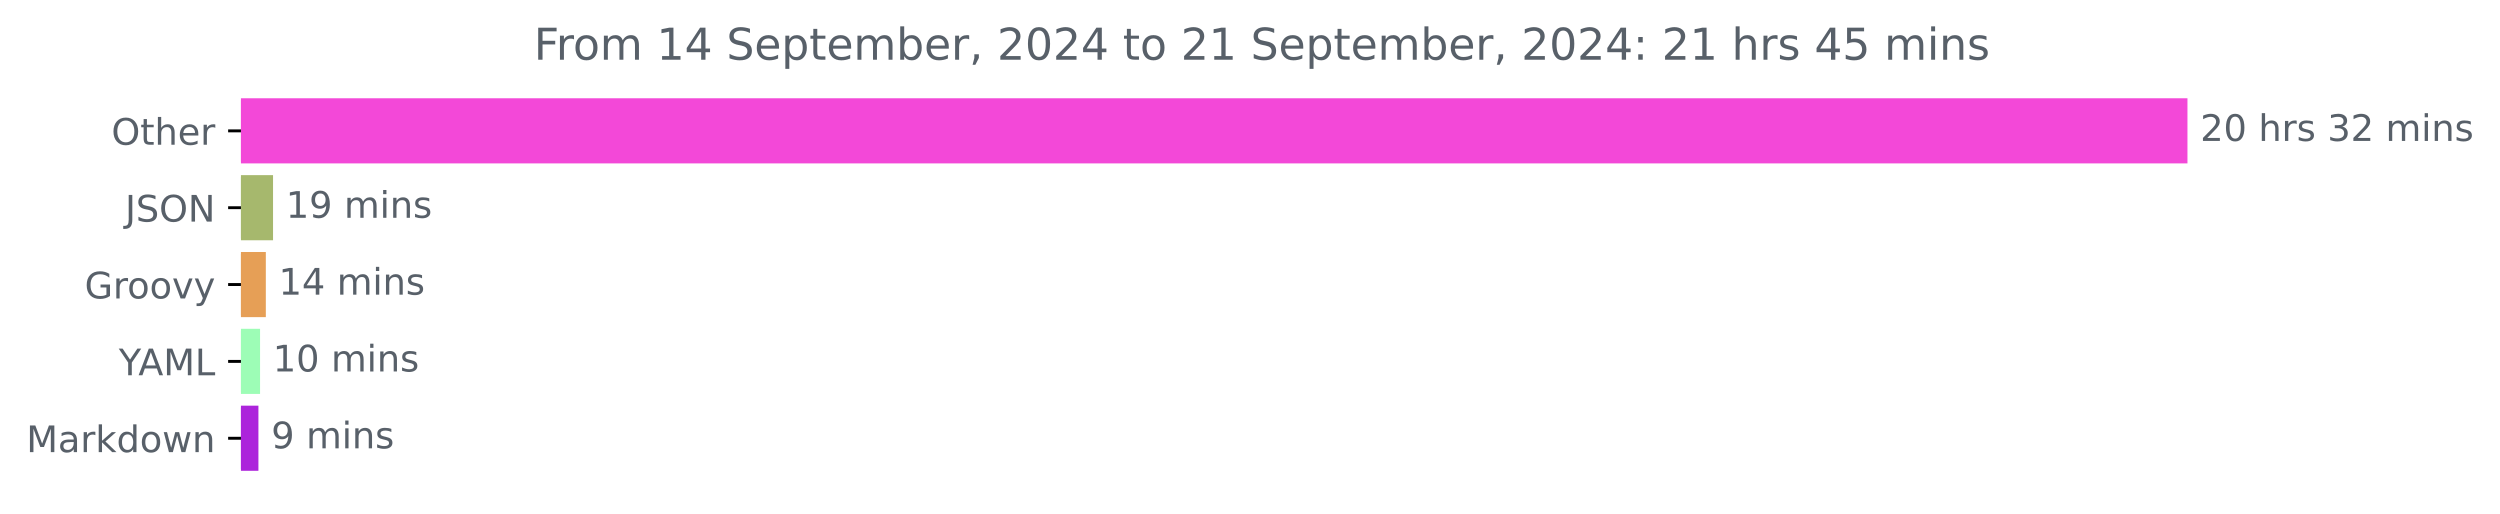
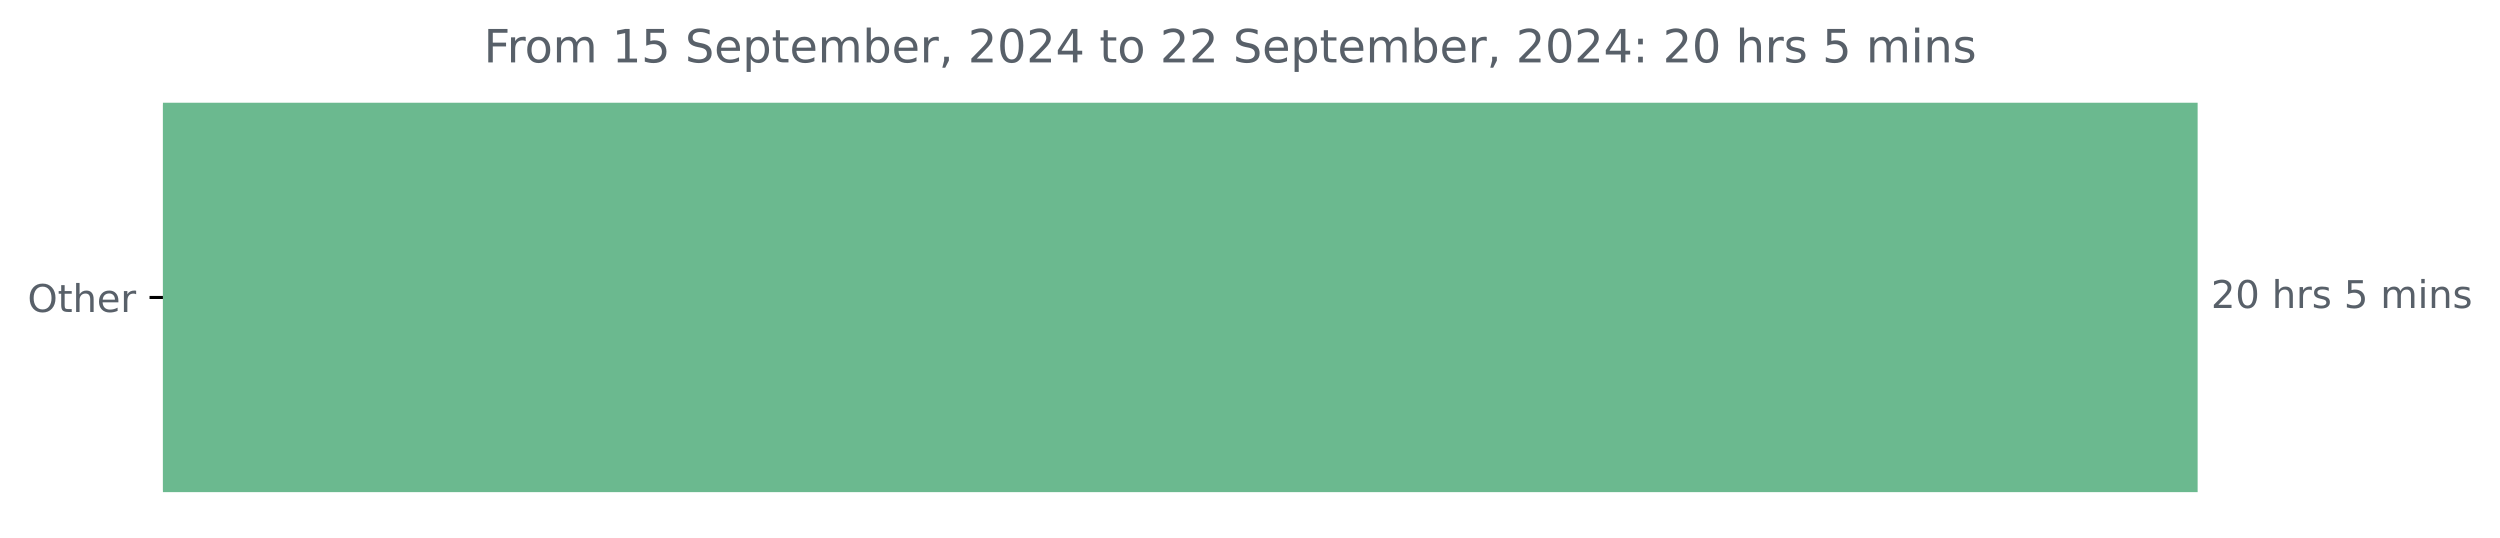
- <svg xmlns="http://www.w3.org/2000/svg" xmlns:xlink="http://www.w3.org/1999/xlink" width="683.177pt" height="140.398pt" viewBox="0 0 683.177 140.398" version="1.1">
+ <svg xmlns="http://www.w3.org/2000/svg" xmlns:xlink="http://www.w3.org/1999/xlink" width="653.568pt" height="140.398pt" viewBox="0 0 653.568 140.398" version="1.1">
  <defs>
    <style type="text/css">*{stroke-linejoin: round; stroke-linecap: butt}</style>
  </defs>
  <g id="figure_1">
    <g id="patch_1">
-       <path d="M 0 140.398  L 683.177 140.398  L 683.177 0  L 0 0  L 0 140.398  z " style="fill: none" />
+       <path d="M 0 140.398  L 653.568 140.398  L 653.568 0  L 0 0  L 0 140.398  z " style="fill: none" />
    </g>
    <g id="axes_1">
      <g id="patch_2">
-         <path d="M 65.841 27.358  L 597.269 27.358  L 597.269 44.158  L 65.841 44.158  z " clip-path="url(#p8287f78d5e)" style="fill: #f348d8; stroke: #f348d8; stroke-linejoin: miter" />
-       </g>
-       <g id="patch_3">
-         <path d="M 65.841 48.358  L 74.114 48.358  L 74.114 65.158  L 65.841 65.158  z " clip-path="url(#p8287f78d5e)" style="fill: #a6b86d; stroke: #a6b86d; stroke-linejoin: miter" />
-       </g>
-       <g id="patch_4">
-         <path d="M 65.841 69.358  L 72.144 69.358  L 72.144 86.158  L 65.841 86.158  z " clip-path="url(#p8287f78d5e)" style="fill: #e69f56; stroke: #e69f56; stroke-linejoin: miter" />
-       </g>
-       <g id="patch_5">
-         <path d="M 65.841 90.358  L 70.568 90.358  L 70.568 107.158  L 65.841 107.158  z " clip-path="url(#p8287f78d5e)" style="fill: #9dfdb6; stroke: #9dfdb6; stroke-linejoin: miter" />
-       </g>
-       <g id="patch_6">
-         <path d="M 65.841 111.358  L 70.118 111.358  L 70.118 128.158  L 65.841 128.158  z " clip-path="url(#p8287f78d5e)" style="fill: #ac24db; stroke: #ac24db; stroke-linejoin: miter" />
+         <path d="M 42.594 27.358  L 574.022 27.358  L 574.022 128.158  L 42.594 128.158  z " clip-path="url(#pbfb2e91075)" style="fill: #6bb98f; stroke: #6bb98f; stroke-linejoin: miter" />
      </g>
      <g id="matplotlib.axis_1" />
      <g id="matplotlib.axis_2">
        <g id="ytick_1">
          <g id="line2d_1">
            <defs>
-               <path id="m3718c9d645" d="M 0 0  L -3.5 0  " style="stroke: #000000; stroke-width: 0.8" />
+               <path id="mafe5970211" d="M 0 0  L -3.5 0  " style="stroke: #000000; stroke-width: 0.8" />
            </defs>
            <g>
-               <use xlink:href="#m3718c9d645" x="65.841" y="35.758" style="stroke: #000000; stroke-width: 0.8" />
+               <use xlink:href="#mafe5970211" x="42.594" y="77.758" style="stroke: #000000; stroke-width: 0.8" />
            </g>
          </g>
          <g id="text_1">
-             <g style="fill: #586069" transform="translate(30.44687 39.55734) scale(0.1 -0.1)">
+             <g style="fill: #586069" transform="translate(7.2 81.55734) scale(0.1 -0.1)">
              <defs>
                <path id="DejaVuSans-4f" d="M 2522 4238  Q 1834 4238 1429 3725  Q 1025 3213 1025 2328  Q 1025 1447 1429 934  Q 1834 422 2522 422  Q 3209 422 3611 934  Q 4013 1447 4013 2328  Q 4013 3213 3611 3725  Q 3209 4238 2522 4238  z M 2522 4750  Q 3503 4750 4090 4092  Q 4678 3434 4678 2328  Q 4678 1225 4090 567  Q 3503 -91 2522 -91  Q 1538 -91 948 565  Q 359 1222 359 2328  Q 359 3434 948 4092  Q 1538 4750 2522 4750  z " transform="scale(0.015625)" />
                <path id="DejaVuSans-74" d="M 1172 4494  L 1172 3500  L 2356 3500  L 2356 3053  L 1172 3053  L 1172 1153  Q 1172 725 1289 603  Q 1406 481 1766 481  L 2356 481  L 2356 0  L 1766 0  Q 1100 0 847 248  Q 594 497 594 1153  L 594 3053  L 172 3053  L 172 3500  L 594 3500  L 594 4494  L 1172 4494  z " transform="scale(0.015625)" />
                <path id="DejaVuSans-68" d="M 3513 2113  L 3513 0  L 2938 0  L 2938 2094  Q 2938 2591 2744 2837  Q 2550 3084 2163 3084  Q 1697 3084 1428 2787  Q 1159 2491 1159 1978  L 1159 0  L 581 0  L 581 4863  L 1159 4863  L 1159 2956  Q 1366 3272 1645 3428  Q 1925 3584 2291 3584  Q 2894 3584 3203 3211  Q 3513 2838 3513 2113  z " transform="scale(0.015625)" />
                <path id="DejaVuSans-65" d="M 3597 1894  L 3597 1613  L 953 1613  Q 991 1019 1311 708  Q 1631 397 2203 397  Q 2534 397 2845 478  Q 3156 559 3463 722  L 3463 178  Q 3153 47 2828 -22  Q 2503 -91 2169 -91  Q 1331 -91 842 396  Q 353 884 353 1716  Q 353 2575 817 3079  Q 1281 3584 2069 3584  Q 2775 3584 3186 3129  Q 3597 2675 3597 1894  z M 3022 2063  Q 3016 2534 2758 2815  Q 2500 3097 2075 3097  Q 1594 3097 1305 2825  Q 1016 2553 972 2059  L 3022 2063  z " transform="scale(0.015625)" />
                <path id="DejaVuSans-72" d="M 2631 2963  Q 2534 3019 2420 3045  Q 2306 3072 2169 3072  Q 1681 3072 1420 2755  Q 1159 2438 1159 1844  L 1159 0  L 581 0  L 581 3500  L 1159 3500  L 1159 2956  Q 1341 3275 1631 3429  Q 1922 3584 2338 3584  Q 2397 3584 2469 3576  Q 2541 3569 2628 3553  L 2631 2963  z " transform="scale(0.015625)" />
              </defs>
              <use xlink:href="#DejaVuSans-4f" />
              <use xlink:href="#DejaVuSans-74" x="78.711" />
              <use xlink:href="#DejaVuSans-68" x="117.92" />
              <use xlink:href="#DejaVuSans-65" x="181.299" />
              <use xlink:href="#DejaVuSans-72" x="242.822" />
            </g>
          </g>
        </g>
-         <g id="ytick_2">
-           <g id="line2d_2">
-             <g>
-               <use xlink:href="#m3718c9d645" x="65.841" y="56.758" style="stroke: #000000; stroke-width: 0.8" />
-             </g>
-           </g>
-           <g id="text_2">
-             <g style="fill: #586069" transform="translate(34.18906 60.55734) scale(0.1 -0.1)">
-               <defs>
-                 <path id="DejaVuSans-4a" d="M 628 4666  L 1259 4666  L 1259 325  Q 1259 -519 939 -900  Q 619 -1281 -91 -1281  L -331 -1281  L -331 -750  L -134 -750  Q 284 -750 456 -515  Q 628 -281 628 325  L 628 4666  z " transform="scale(0.015625)" />
-                 <path id="DejaVuSans-53" d="M 3425 4513  L 3425 3897  Q 3066 4069 2747 4153  Q 2428 4238 2131 4238  Q 1616 4238 1336 4038  Q 1056 3838 1056 3469  Q 1056 3159 1242 3001  Q 1428 2844 1947 2747  L 2328 2669  Q 3034 2534 3370 2195  Q 3706 1856 3706 1288  Q 3706 609 3251 259  Q 2797 -91 1919 -91  Q 1588 -91 1214 -16  Q 841 59 441 206  L 441 856  Q 825 641 1194 531  Q 1563 422 1919 422  Q 2459 422 2753 634  Q 3047 847 3047 1241  Q 3047 1584 2836 1778  Q 2625 1972 2144 2069  L 1759 2144  Q 1053 2284 737 2584  Q 422 2884 422 3419  Q 422 4038 858 4394  Q 1294 4750 2059 4750  Q 2388 4750 2728 4690  Q 3069 4631 3425 4513  z " transform="scale(0.015625)" />
-                 <path id="DejaVuSans-4e" d="M 628 4666  L 1478 4666  L 3547 763  L 3547 4666  L 4159 4666  L 4159 0  L 3309 0  L 1241 3903  L 1241 0  L 628 0  L 628 4666  z " transform="scale(0.015625)" />
-               </defs>
-               <use xlink:href="#DejaVuSans-4a" />
-               <use xlink:href="#DejaVuSans-53" x="29.492" />
-               <use xlink:href="#DejaVuSans-4f" x="92.969" />
-               <use xlink:href="#DejaVuSans-4e" x="171.68" />
-             </g>
-           </g>
-         </g>
-         <g id="ytick_3">
-           <g id="line2d_3">
-             <g>
-               <use xlink:href="#m3718c9d645" x="65.841" y="77.758" style="stroke: #000000; stroke-width: 0.8" />
-             </g>
-           </g>
-           <g id="text_3">
-             <g style="fill: #586069" transform="translate(23.13125 81.55734) scale(0.1 -0.1)">
-               <defs>
-                 <path id="DejaVuSans-47" d="M 3809 666  L 3809 1919  L 2778 1919  L 2778 2438  L 4434 2438  L 4434 434  Q 4069 175 3628 42  Q 3188 -91 2688 -91  Q 1594 -91 976 548  Q 359 1188 359 2328  Q 359 3472 976 4111  Q 1594 4750 2688 4750  Q 3144 4750 3555 4637  Q 3966 4525 4313 4306  L 4313 3634  Q 3963 3931 3569 4081  Q 3175 4231 2741 4231  Q 1884 4231 1454 3753  Q 1025 3275 1025 2328  Q 1025 1384 1454 906  Q 1884 428 2741 428  Q 3075 428 3337 486  Q 3600 544 3809 666  z " transform="scale(0.015625)" />
-                 <path id="DejaVuSans-6f" d="M 1959 3097  Q 1497 3097 1228 2736  Q 959 2375 959 1747  Q 959 1119 1226 758  Q 1494 397 1959 397  Q 2419 397 2687 759  Q 2956 1122 2956 1747  Q 2956 2369 2687 2733  Q 2419 3097 1959 3097  z M 1959 3584  Q 2709 3584 3137 3096  Q 3566 2609 3566 1747  Q 3566 888 3137 398  Q 2709 -91 1959 -91  Q 1206 -91 779 398  Q 353 888 353 1747  Q 353 2609 779 3096  Q 1206 3584 1959 3584  z " transform="scale(0.015625)" />
-                 <path id="DejaVuSans-76" d="M 191 3500  L 800 3500  L 1894 563  L 2988 3500  L 3597 3500  L 2284 0  L 1503 0  L 191 3500  z " transform="scale(0.015625)" />
-                 <path id="DejaVuSans-79" d="M 2059 -325  Q 1816 -950 1584 -1140  Q 1353 -1331 966 -1331  L 506 -1331  L 506 -850  L 844 -850  Q 1081 -850 1212 -737  Q 1344 -625 1503 -206  L 1606 56  L 191 3500  L 800 3500  L 1894 763  L 2988 3500  L 3597 3500  L 2059 -325  z " transform="scale(0.015625)" />
-               </defs>
-               <use xlink:href="#DejaVuSans-47" />
-               <use xlink:href="#DejaVuSans-72" x="77.49" />
-               <use xlink:href="#DejaVuSans-6f" x="116.354" />
-               <use xlink:href="#DejaVuSans-6f" x="177.535" />
-               <use xlink:href="#DejaVuSans-76" x="238.717" />
-               <use xlink:href="#DejaVuSans-79" x="297.896" />
-             </g>
-           </g>
-         </g>
-         <g id="ytick_4">
-           <g id="line2d_4">
-             <g>
-               <use xlink:href="#m3718c9d645" x="65.841" y="98.758" style="stroke: #000000; stroke-width: 0.8" />
-             </g>
-           </g>
-           <g id="text_4">
-             <g style="fill: #586069" transform="translate(32.46719 102.5573) scale(0.1 -0.1)">
-               <defs>
-                 <path id="DejaVuSans-59" d="M -13 4666  L 666 4666  L 1959 2747  L 3244 4666  L 3922 4666  L 2272 2222  L 2272 0  L 1638 0  L 1638 2222  L -13 4666  z " transform="scale(0.015625)" />
-                 <path id="DejaVuSans-41" d="M 2188 4044  L 1331 1722  L 3047 1722  L 2188 4044  z M 1831 4666  L 2547 4666  L 4325 0  L 3669 0  L 3244 1197  L 1141 1197  L 716 0  L 50 0  L 1831 4666  z " transform="scale(0.015625)" />
-                 <path id="DejaVuSans-4d" d="M 628 4666  L 1569 4666  L 2759 1491  L 3956 4666  L 4897 4666  L 4897 0  L 4281 0  L 4281 4097  L 3078 897  L 2444 897  L 1241 4097  L 1241 0  L 628 0  L 628 4666  z " transform="scale(0.015625)" />
-                 <path id="DejaVuSans-4c" d="M 628 4666  L 1259 4666  L 1259 531  L 3531 531  L 3531 0  L 628 0  L 628 4666  z " transform="scale(0.015625)" />
-               </defs>
-               <use xlink:href="#DejaVuSans-59" />
-               <use xlink:href="#DejaVuSans-41" x="53.334" />
-               <use xlink:href="#DejaVuSans-4d" x="121.742" />
-               <use xlink:href="#DejaVuSans-4c" x="208.021" />
-             </g>
-           </g>
-         </g>
-         <g id="ytick_5">
-           <g id="line2d_5">
-             <g>
-               <use xlink:href="#m3718c9d645" x="65.841" y="119.758" style="stroke: #000000; stroke-width: 0.8" />
-             </g>
-           </g>
-           <g id="text_5">
-             <g style="fill: #586069" transform="translate(7.2 123.5573) scale(0.1 -0.1)">
-               <defs>
-                 <path id="DejaVuSans-61" d="M 2194 1759  Q 1497 1759 1228 1600  Q 959 1441 959 1056  Q 959 750 1161 570  Q 1363 391 1709 391  Q 2188 391 2477 730  Q 2766 1069 2766 1631  L 2766 1759  L 2194 1759  z M 3341 1997  L 3341 0  L 2766 0  L 2766 531  Q 2569 213 2275 61  Q 1981 -91 1556 -91  Q 1019 -91 701 211  Q 384 513 384 1019  Q 384 1609 779 1909  Q 1175 2209 1959 2209  L 2766 2209  L 2766 2266  Q 2766 2663 2505 2880  Q 2244 3097 1772 3097  Q 1472 3097 1187 3025  Q 903 2953 641 2809  L 641 3341  Q 956 3463 1253 3523  Q 1550 3584 1831 3584  Q 2591 3584 2966 3190  Q 3341 2797 3341 1997  z " transform="scale(0.015625)" />
-                 <path id="DejaVuSans-6b" d="M 581 4863  L 1159 4863  L 1159 1991  L 2875 3500  L 3609 3500  L 1753 1863  L 3688 0  L 2938 0  L 1159 1709  L 1159 0  L 581 0  L 581 4863  z " transform="scale(0.015625)" />
-                 <path id="DejaVuSans-64" d="M 2906 2969  L 2906 4863  L 3481 4863  L 3481 0  L 2906 0  L 2906 525  Q 2725 213 2448 61  Q 2172 -91 1784 -91  Q 1150 -91 751 415  Q 353 922 353 1747  Q 353 2572 751 3078  Q 1150 3584 1784 3584  Q 2172 3584 2448 3432  Q 2725 3281 2906 2969  z M 947 1747  Q 947 1113 1208 752  Q 1469 391 1925 391  Q 2381 391 2643 752  Q 2906 1113 2906 1747  Q 2906 2381 2643 2742  Q 2381 3103 1925 3103  Q 1469 3103 1208 2742  Q 947 2381 947 1747  z " transform="scale(0.015625)" />
-                 <path id="DejaVuSans-77" d="M 269 3500  L 844 3500  L 1563 769  L 2278 3500  L 2956 3500  L 3675 769  L 4391 3500  L 4966 3500  L 4050 0  L 3372 0  L 2619 2869  L 1863 0  L 1184 0  L 269 3500  z " transform="scale(0.015625)" />
-                 <path id="DejaVuSans-6e" d="M 3513 2113  L 3513 0  L 2938 0  L 2938 2094  Q 2938 2591 2744 2837  Q 2550 3084 2163 3084  Q 1697 3084 1428 2787  Q 1159 2491 1159 1978  L 1159 0  L 581 0  L 581 3500  L 1159 3500  L 1159 2956  Q 1366 3272 1645 3428  Q 1925 3584 2291 3584  Q 2894 3584 3203 3211  Q 3513 2838 3513 2113  z " transform="scale(0.015625)" />
-               </defs>
-               <use xlink:href="#DejaVuSans-4d" />
-               <use xlink:href="#DejaVuSans-61" x="86.279" />
-               <use xlink:href="#DejaVuSans-72" x="147.559" />
-               <use xlink:href="#DejaVuSans-6b" x="188.672" />
-               <use xlink:href="#DejaVuSans-64" x="246.582" />
-               <use xlink:href="#DejaVuSans-6f" x="310.059" />
-               <use xlink:href="#DejaVuSans-77" x="371.24" />
-               <use xlink:href="#DejaVuSans-6e" x="453.027" />
-             </g>
-           </g>
-         </g>
      </g>
-       <g id="text_6">
-         <g style="fill: #586069" transform="translate(601.2692 38.5175) scale(0.1 -0.1)">
+       <g id="text_2">
+         <g style="fill: #586069" transform="translate(578.0223 80.5175) scale(0.1 -0.1)">
          <defs>
            <path id="DejaVuSans-32" d="M 1228 531  L 3431 531  L 3431 0  L 469 0  L 469 531  Q 828 903 1448 1529  Q 2069 2156 2228 2338  Q 2531 2678 2651 2914  Q 2772 3150 2772 3378  Q 2772 3750 2511 3984  Q 2250 4219 1831 4219  Q 1534 4219 1204 4116  Q 875 4013 500 3803  L 500 4441  Q 881 4594 1212 4672  Q 1544 4750 1819 4750  Q 2544 4750 2975 4387  Q 3406 4025 3406 3419  Q 3406 3131 3298 2873  Q 3191 2616 2906 2266  Q 2828 2175 2409 1742  Q 1991 1309 1228 531  z " transform="scale(0.015625)" />
            <path id="DejaVuSans-30" d="M 2034 4250  Q 1547 4250 1301 3770  Q 1056 3291 1056 2328  Q 1056 1369 1301 889  Q 1547 409 2034 409  Q 2525 409 2770 889  Q 3016 1369 3016 2328  Q 3016 3291 2770 3770  Q 2525 4250 2034 4250  z M 2034 4750  Q 2819 4750 3233 4129  Q 3647 3509 3647 2328  Q 3647 1150 3233 529  Q 2819 -91 2034 -91  Q 1250 -91 836 529  Q 422 1150 422 2328  Q 422 3509 836 4129  Q 1250 4750 2034 4750  z " transform="scale(0.015625)" />
            <path id="DejaVuSans-20" transform="scale(0.015625)" />
            <path id="DejaVuSans-73" d="M 2834 3397  L 2834 2853  Q 2591 2978 2328 3040  Q 2066 3103 1784 3103  Q 1356 3103 1142 2972  Q 928 2841 928 2578  Q 928 2378 1081 2264  Q 1234 2150 1697 2047  L 1894 2003  Q 2506 1872 2764 1633  Q 3022 1394 3022 966  Q 3022 478 2636 193  Q 2250 -91 1575 -91  Q 1294 -91 989 -36  Q 684 19 347 128  L 347 722  Q 666 556 975 473  Q 1284 391 1588 391  Q 1994 391 2212 530  Q 2431 669 2431 922  Q 2431 1156 2273 1281  Q 2116 1406 1581 1522  L 1381 1569  Q 847 1681 609 1914  Q 372 2147 372 2553  Q 372 3047 722 3315  Q 1072 3584 1716 3584  Q 2034 3584 2315 3537  Q 2597 3491 2834 3397  z " transform="scale(0.015625)" />
-             <path id="DejaVuSans-33" d="M 2597 2516  Q 3050 2419 3304 2112  Q 3559 1806 3559 1356  Q 3559 666 3084 287  Q 2609 -91 1734 -91  Q 1441 -91 1130 -33  Q 819 25 488 141  L 488 750  Q 750 597 1062 519  Q 1375 441 1716 441  Q 2309 441 2620 675  Q 2931 909 2931 1356  Q 2931 1769 2642 2001  Q 2353 2234 1838 2234  L 1294 2234  L 1294 2753  L 1863 2753  Q 2328 2753 2575 2939  Q 2822 3125 2822 3475  Q 2822 3834 2567 4026  Q 2313 4219 1838 4219  Q 1578 4219 1281 4162  Q 984 4106 628 3988  L 628 4550  Q 988 4650 1302 4700  Q 1616 4750 1894 4750  Q 2613 4750 3031 4423  Q 3450 4097 3450 3541  Q 3450 3153 3228 2886  Q 3006 2619 2597 2516  z " transform="scale(0.015625)" />
+             <path id="DejaVuSans-35" d="M 691 4666  L 3169 4666  L 3169 4134  L 1269 4134  L 1269 2991  Q 1406 3038 1543 3061  Q 1681 3084 1819 3084  Q 2600 3084 3056 2656  Q 3513 2228 3513 1497  Q 3513 744 3044 326  Q 2575 -91 1722 -91  Q 1428 -91 1123 -41  Q 819 9 494 109  L 494 744  Q 775 591 1075 516  Q 1375 441 1709 441  Q 2250 441 2565 725  Q 2881 1009 2881 1497  Q 2881 1984 2565 2268  Q 2250 2553 1709 2553  Q 1456 2553 1204 2497  Q 953 2441 691 2322  L 691 4666  z " transform="scale(0.015625)" />
            <path id="DejaVuSans-6d" d="M 3328 2828  Q 3544 3216 3844 3400  Q 4144 3584 4550 3584  Q 5097 3584 5394 3201  Q 5691 2819 5691 2113  L 5691 0  L 5113 0  L 5113 2094  Q 5113 2597 4934 2840  Q 4756 3084 4391 3084  Q 3944 3084 3684 2787  Q 3425 2491 3425 1978  L 3425 0  L 2847 0  L 2847 2094  Q 2847 2600 2669 2842  Q 2491 3084 2119 3084  Q 1678 3084 1418 2786  Q 1159 2488 1159 1978  L 1159 0  L 581 0  L 581 3500  L 1159 3500  L 1159 2956  Q 1356 3278 1631 3431  Q 1906 3584 2284 3584  Q 2666 3584 2933 3390  Q 3200 3197 3328 2828  z " transform="scale(0.015625)" />
            <path id="DejaVuSans-69" d="M 603 3500  L 1178 3500  L 1178 0  L 603 0  L 603 3500  z M 603 4863  L 1178 4863  L 1178 4134  L 603 4134  L 603 4863  z " transform="scale(0.015625)" />
+             <path id="DejaVuSans-6e" d="M 3513 2113  L 3513 0  L 2938 0  L 2938 2094  Q 2938 2591 2744 2837  Q 2550 3084 2163 3084  Q 1697 3084 1428 2787  Q 1159 2491 1159 1978  L 1159 0  L 581 0  L 581 3500  L 1159 3500  L 1159 2956  Q 1366 3272 1645 3428  Q 1925 3584 2291 3584  Q 2894 3584 3203 3211  Q 3513 2838 3513 2113  z " transform="scale(0.015625)" />
          </defs>
          <use xlink:href="#DejaVuSans-32" />
          <use xlink:href="#DejaVuSans-30" x="63.623" />
          <use xlink:href="#DejaVuSans-20" x="127.246" />
          <use xlink:href="#DejaVuSans-68" x="159.033" />
          <use xlink:href="#DejaVuSans-72" x="222.412" />
          <use xlink:href="#DejaVuSans-73" x="263.525" />
          <use xlink:href="#DejaVuSans-20" x="315.625" />
-           <use xlink:href="#DejaVuSans-33" x="347.412" />
-           <use xlink:href="#DejaVuSans-32" x="411.035" />
-           <use xlink:href="#DejaVuSans-20" x="474.658" />
-           <use xlink:href="#DejaVuSans-6d" x="506.445" />
-           <use xlink:href="#DejaVuSans-69" x="603.857" />
-           <use xlink:href="#DejaVuSans-6e" x="631.641" />
-           <use xlink:href="#DejaVuSans-73" x="695.02" />
+           <use xlink:href="#DejaVuSans-35" x="347.412" />
+           <use xlink:href="#DejaVuSans-20" x="411.035" />
+           <use xlink:href="#DejaVuSans-6d" x="442.822" />
+           <use xlink:href="#DejaVuSans-69" x="540.234" />
+           <use xlink:href="#DejaVuSans-6e" x="568.018" />
+           <use xlink:href="#DejaVuSans-73" x="631.396" />
        </g>
      </g>
-       <g id="text_7">
-         <g style="fill: #586069" transform="translate(78.1143 59.5175) scale(0.1 -0.1)">
-           <defs>
-             <path id="DejaVuSans-31" d="M 794 531  L 1825 531  L 1825 4091  L 703 3866  L 703 4441  L 1819 4666  L 2450 4666  L 2450 531  L 3481 531  L 3481 0  L 794 0  L 794 531  z " transform="scale(0.015625)" />
-             <path id="DejaVuSans-39" d="M 703 97  L 703 672  Q 941 559 1184 500  Q 1428 441 1663 441  Q 2288 441 2617 861  Q 2947 1281 2994 2138  Q 2813 1869 2534 1725  Q 2256 1581 1919 1581  Q 1219 1581 811 2004  Q 403 2428 403 3163  Q 403 3881 828 4315  Q 1253 4750 1959 4750  Q 2769 4750 3195 4129  Q 3622 3509 3622 2328  Q 3622 1225 3098 567  Q 2575 -91 1691 -91  Q 1453 -91 1209 -44  Q 966 3 703 97  z M 1959 2075  Q 2384 2075 2632 2365  Q 2881 2656 2881 3163  Q 2881 3666 2632 3958  Q 2384 4250 1959 4250  Q 1534 4250 1286 3958  Q 1038 3666 1038 3163  Q 1038 2656 1286 2365  Q 1534 2075 1959 2075  z " transform="scale(0.015625)" />
-           </defs>
-           <use xlink:href="#DejaVuSans-31" />
-           <use xlink:href="#DejaVuSans-39" x="63.623" />
-           <use xlink:href="#DejaVuSans-20" x="127.246" />
-           <use xlink:href="#DejaVuSans-6d" x="159.033" />
-           <use xlink:href="#DejaVuSans-69" x="256.445" />
-           <use xlink:href="#DejaVuSans-6e" x="284.229" />
-           <use xlink:href="#DejaVuSans-73" x="347.607" />
-         </g>
-       </g>
-       <g id="text_8">
-         <g style="fill: #586069" transform="translate(76.14437 80.5175) scale(0.1 -0.1)">
-           <defs>
-             <path id="DejaVuSans-34" d="M 2419 4116  L 825 1625  L 2419 1625  L 2419 4116  z M 2253 4666  L 3047 4666  L 3047 1625  L 3713 1625  L 3713 1100  L 3047 1100  L 3047 0  L 2419 0  L 2419 1100  L 313 1100  L 313 1709  L 2253 4666  z " transform="scale(0.015625)" />
-           </defs>
-           <use xlink:href="#DejaVuSans-31" />
-           <use xlink:href="#DejaVuSans-34" x="63.623" />
-           <use xlink:href="#DejaVuSans-20" x="127.246" />
-           <use xlink:href="#DejaVuSans-6d" x="159.033" />
-           <use xlink:href="#DejaVuSans-69" x="256.445" />
-           <use xlink:href="#DejaVuSans-6e" x="284.229" />
-           <use xlink:href="#DejaVuSans-73" x="347.607" />
-         </g>
-       </g>
-       <g id="text_9">
-         <g style="fill: #586069" transform="translate(74.56844 101.5175) scale(0.1 -0.1)">
-           <use xlink:href="#DejaVuSans-31" />
-           <use xlink:href="#DejaVuSans-30" x="63.623" />
-           <use xlink:href="#DejaVuSans-20" x="127.246" />
-           <use xlink:href="#DejaVuSans-6d" x="159.033" />
-           <use xlink:href="#DejaVuSans-69" x="256.445" />
-           <use xlink:href="#DejaVuSans-6e" x="284.229" />
-           <use xlink:href="#DejaVuSans-73" x="347.607" />
-         </g>
-       </g>
-       <g id="text_10">
-         <g style="fill: #586069" transform="translate(74.11817 122.5175) scale(0.1 -0.1)">
-           <use xlink:href="#DejaVuSans-39" />
-           <use xlink:href="#DejaVuSans-20" x="63.623" />
-           <use xlink:href="#DejaVuSans-6d" x="95.41" />
-           <use xlink:href="#DejaVuSans-69" x="192.822" />
-           <use xlink:href="#DejaVuSans-6e" x="220.605" />
-           <use xlink:href="#DejaVuSans-73" x="283.984" />
-         </g>
-       </g>
-       <g id="text_11">
-         <g style="fill: #586069" transform="translate(145.8975 16.31812) scale(0.12 -0.12)">
+       <g id="text_3">
+         <g style="fill: #586069" transform="translate(126.4681 16.31812) scale(0.12 -0.12)">
          <defs>
            <path id="DejaVuSans-46" d="M 628 4666  L 3309 4666  L 3309 4134  L 1259 4134  L 1259 2759  L 3109 2759  L 3109 2228  L 1259 2228  L 1259 0  L 628 0  L 628 4666  z " transform="scale(0.015625)" />
+             <path id="DejaVuSans-6f" d="M 1959 3097  Q 1497 3097 1228 2736  Q 959 2375 959 1747  Q 959 1119 1226 758  Q 1494 397 1959 397  Q 2419 397 2687 759  Q 2956 1122 2956 1747  Q 2956 2369 2687 2733  Q 2419 3097 1959 3097  z M 1959 3584  Q 2709 3584 3137 3096  Q 3566 2609 3566 1747  Q 3566 888 3137 398  Q 2709 -91 1959 -91  Q 1206 -91 779 398  Q 353 888 353 1747  Q 353 2609 779 3096  Q 1206 3584 1959 3584  z " transform="scale(0.015625)" />
+             <path id="DejaVuSans-31" d="M 794 531  L 1825 531  L 1825 4091  L 703 3866  L 703 4441  L 1819 4666  L 2450 4666  L 2450 531  L 3481 531  L 3481 0  L 794 0  L 794 531  z " transform="scale(0.015625)" />
+             <path id="DejaVuSans-53" d="M 3425 4513  L 3425 3897  Q 3066 4069 2747 4153  Q 2428 4238 2131 4238  Q 1616 4238 1336 4038  Q 1056 3838 1056 3469  Q 1056 3159 1242 3001  Q 1428 2844 1947 2747  L 2328 2669  Q 3034 2534 3370 2195  Q 3706 1856 3706 1288  Q 3706 609 3251 259  Q 2797 -91 1919 -91  Q 1588 -91 1214 -16  Q 841 59 441 206  L 441 856  Q 825 641 1194 531  Q 1563 422 1919 422  Q 2459 422 2753 634  Q 3047 847 3047 1241  Q 3047 1584 2836 1778  Q 2625 1972 2144 2069  L 1759 2144  Q 1053 2284 737 2584  Q 422 2884 422 3419  Q 422 4038 858 4394  Q 1294 4750 2059 4750  Q 2388 4750 2728 4690  Q 3069 4631 3425 4513  z " transform="scale(0.015625)" />
            <path id="DejaVuSans-70" d="M 1159 525  L 1159 -1331  L 581 -1331  L 581 3500  L 1159 3500  L 1159 2969  Q 1341 3281 1617 3432  Q 1894 3584 2278 3584  Q 2916 3584 3314 3078  Q 3713 2572 3713 1747  Q 3713 922 3314 415  Q 2916 -91 2278 -91  Q 1894 -91 1617 61  Q 1341 213 1159 525  z M 3116 1747  Q 3116 2381 2855 2742  Q 2594 3103 2138 3103  Q 1681 3103 1420 2742  Q 1159 2381 1159 1747  Q 1159 1113 1420 752  Q 1681 391 2138 391  Q 2594 391 2855 752  Q 3116 1113 3116 1747  z " transform="scale(0.015625)" />
            <path id="DejaVuSans-62" d="M 3116 1747  Q 3116 2381 2855 2742  Q 2594 3103 2138 3103  Q 1681 3103 1420 2742  Q 1159 2381 1159 1747  Q 1159 1113 1420 752  Q 1681 391 2138 391  Q 2594 391 2855 752  Q 3116 1113 3116 1747  z M 1159 2969  Q 1341 3281 1617 3432  Q 1894 3584 2278 3584  Q 2916 3584 3314 3078  Q 3713 2572 3713 1747  Q 3713 922 3314 415  Q 2916 -91 2278 -91  Q 1894 -91 1617 61  Q 1341 213 1159 525  L 1159 0  L 581 0  L 581 4863  L 1159 4863  L 1159 2969  z " transform="scale(0.015625)" />
            <path id="DejaVuSans-2c" d="M 750 794  L 1409 794  L 1409 256  L 897 -744  L 494 -744  L 750 256  L 750 794  z " transform="scale(0.015625)" />
+             <path id="DejaVuSans-34" d="M 2419 4116  L 825 1625  L 2419 1625  L 2419 4116  z M 2253 4666  L 3047 4666  L 3047 1625  L 3713 1625  L 3713 1100  L 3047 1100  L 3047 0  L 2419 0  L 2419 1100  L 313 1100  L 313 1709  L 2253 4666  z " transform="scale(0.015625)" />
            <path id="DejaVuSans-3a" d="M 750 794  L 1409 794  L 1409 0  L 750 0  L 750 794  z M 750 3309  L 1409 3309  L 1409 2516  L 750 2516  L 750 3309  z " transform="scale(0.015625)" />
-             <path id="DejaVuSans-35" d="M 691 4666  L 3169 4666  L 3169 4134  L 1269 4134  L 1269 2991  Q 1406 3038 1543 3061  Q 1681 3084 1819 3084  Q 2600 3084 3056 2656  Q 3513 2228 3513 1497  Q 3513 744 3044 326  Q 2575 -91 1722 -91  Q 1428 -91 1123 -41  Q 819 9 494 109  L 494 744  Q 775 591 1075 516  Q 1375 441 1709 441  Q 2250 441 2565 725  Q 2881 1009 2881 1497  Q 2881 1984 2565 2268  Q 2250 2553 1709 2553  Q 1456 2553 1204 2497  Q 953 2441 691 2322  L 691 4666  z " transform="scale(0.015625)" />
          </defs>
          <use xlink:href="#DejaVuSans-46" />
          <use xlink:href="#DejaVuSans-72" x="50.27" />
          <use xlink:href="#DejaVuSans-6f" x="89.133" />
          <use xlink:href="#DejaVuSans-6d" x="150.314" />
          <use xlink:href="#DejaVuSans-20" x="247.727" />
          <use xlink:href="#DejaVuSans-31" x="279.514" />
-           <use xlink:href="#DejaVuSans-34" x="343.137" />
+           <use xlink:href="#DejaVuSans-35" x="343.137" />
          <use xlink:href="#DejaVuSans-20" x="406.76" />
          <use xlink:href="#DejaVuSans-53" x="438.547" />
          <use xlink:href="#DejaVuSans-65" x="502.023" />
          <use xlink:href="#DejaVuSans-70" x="563.547" />
          <use xlink:href="#DejaVuSans-74" x="627.023" />
          <use xlink:href="#DejaVuSans-65" x="666.232" />
          <use xlink:href="#DejaVuSans-6d" x="727.756" />
          <use xlink:href="#DejaVuSans-62" x="825.168" />
          <use xlink:href="#DejaVuSans-65" x="888.645" />
          <use xlink:href="#DejaVuSans-72" x="950.168" />
          <use xlink:href="#DejaVuSans-2c" x="991.281" />
          <use xlink:href="#DejaVuSans-20" x="1023.068" />
          <use xlink:href="#DejaVuSans-32" x="1054.855" />
          <use xlink:href="#DejaVuSans-30" x="1118.479" />
          <use xlink:href="#DejaVuSans-32" x="1182.102" />
          <use xlink:href="#DejaVuSans-34" x="1245.725" />
          <use xlink:href="#DejaVuSans-20" x="1309.348" />
          <use xlink:href="#DejaVuSans-74" x="1341.135" />
          <use xlink:href="#DejaVuSans-6f" x="1380.344" />
          <use xlink:href="#DejaVuSans-20" x="1441.525" />
          <use xlink:href="#DejaVuSans-32" x="1473.312" />
-           <use xlink:href="#DejaVuSans-31" x="1536.936" />
+           <use xlink:href="#DejaVuSans-32" x="1536.936" />
          <use xlink:href="#DejaVuSans-20" x="1600.559" />
          <use xlink:href="#DejaVuSans-53" x="1632.346" />
          <use xlink:href="#DejaVuSans-65" x="1695.822" />
          <use xlink:href="#DejaVuSans-70" x="1757.346" />
          <use xlink:href="#DejaVuSans-74" x="1820.822" />
          <use xlink:href="#DejaVuSans-65" x="1860.031" />
          <use xlink:href="#DejaVuSans-6d" x="1921.555" />
          <use xlink:href="#DejaVuSans-62" x="2018.967" />
          <use xlink:href="#DejaVuSans-65" x="2082.443" />
          <use xlink:href="#DejaVuSans-72" x="2143.967" />
          <use xlink:href="#DejaVuSans-2c" x="2185.08" />
          <use xlink:href="#DejaVuSans-20" x="2216.867" />
          <use xlink:href="#DejaVuSans-32" x="2248.654" />
          <use xlink:href="#DejaVuSans-30" x="2312.277" />
          <use xlink:href="#DejaVuSans-32" x="2375.9" />
          <use xlink:href="#DejaVuSans-34" x="2439.523" />
          <use xlink:href="#DejaVuSans-3a" x="2503.146" />
          <use xlink:href="#DejaVuSans-20" x="2536.838" />
          <use xlink:href="#DejaVuSans-32" x="2568.625" />
-           <use xlink:href="#DejaVuSans-31" x="2632.248" />
+           <use xlink:href="#DejaVuSans-30" x="2632.248" />
          <use xlink:href="#DejaVuSans-20" x="2695.871" />
          <use xlink:href="#DejaVuSans-68" x="2727.658" />
          <use xlink:href="#DejaVuSans-72" x="2791.037" />
          <use xlink:href="#DejaVuSans-73" x="2832.15" />
          <use xlink:href="#DejaVuSans-20" x="2884.25" />
-           <use xlink:href="#DejaVuSans-34" x="2916.037" />
-           <use xlink:href="#DejaVuSans-35" x="2979.66" />
-           <use xlink:href="#DejaVuSans-20" x="3043.283" />
-           <use xlink:href="#DejaVuSans-6d" x="3075.07" />
-           <use xlink:href="#DejaVuSans-69" x="3172.482" />
-           <use xlink:href="#DejaVuSans-6e" x="3200.266" />
-           <use xlink:href="#DejaVuSans-73" x="3263.645" />
+           <use xlink:href="#DejaVuSans-35" x="2916.037" />
+           <use xlink:href="#DejaVuSans-20" x="2979.66" />
+           <use xlink:href="#DejaVuSans-6d" x="3011.447" />
+           <use xlink:href="#DejaVuSans-69" x="3108.859" />
+           <use xlink:href="#DejaVuSans-6e" x="3136.643" />
+           <use xlink:href="#DejaVuSans-73" x="3200.021" />
        </g>
      </g>
    </g>
  </g>
  <defs>
-     <clipPath id="p8287f78d5e">
-       <rect x="65.841" y="22.318" width="558" height="110.88" />
+     <clipPath id="pbfb2e91075">
+       <rect x="42.594" y="22.318" width="558" height="110.88" />
    </clipPath>
  </defs>
</svg>
